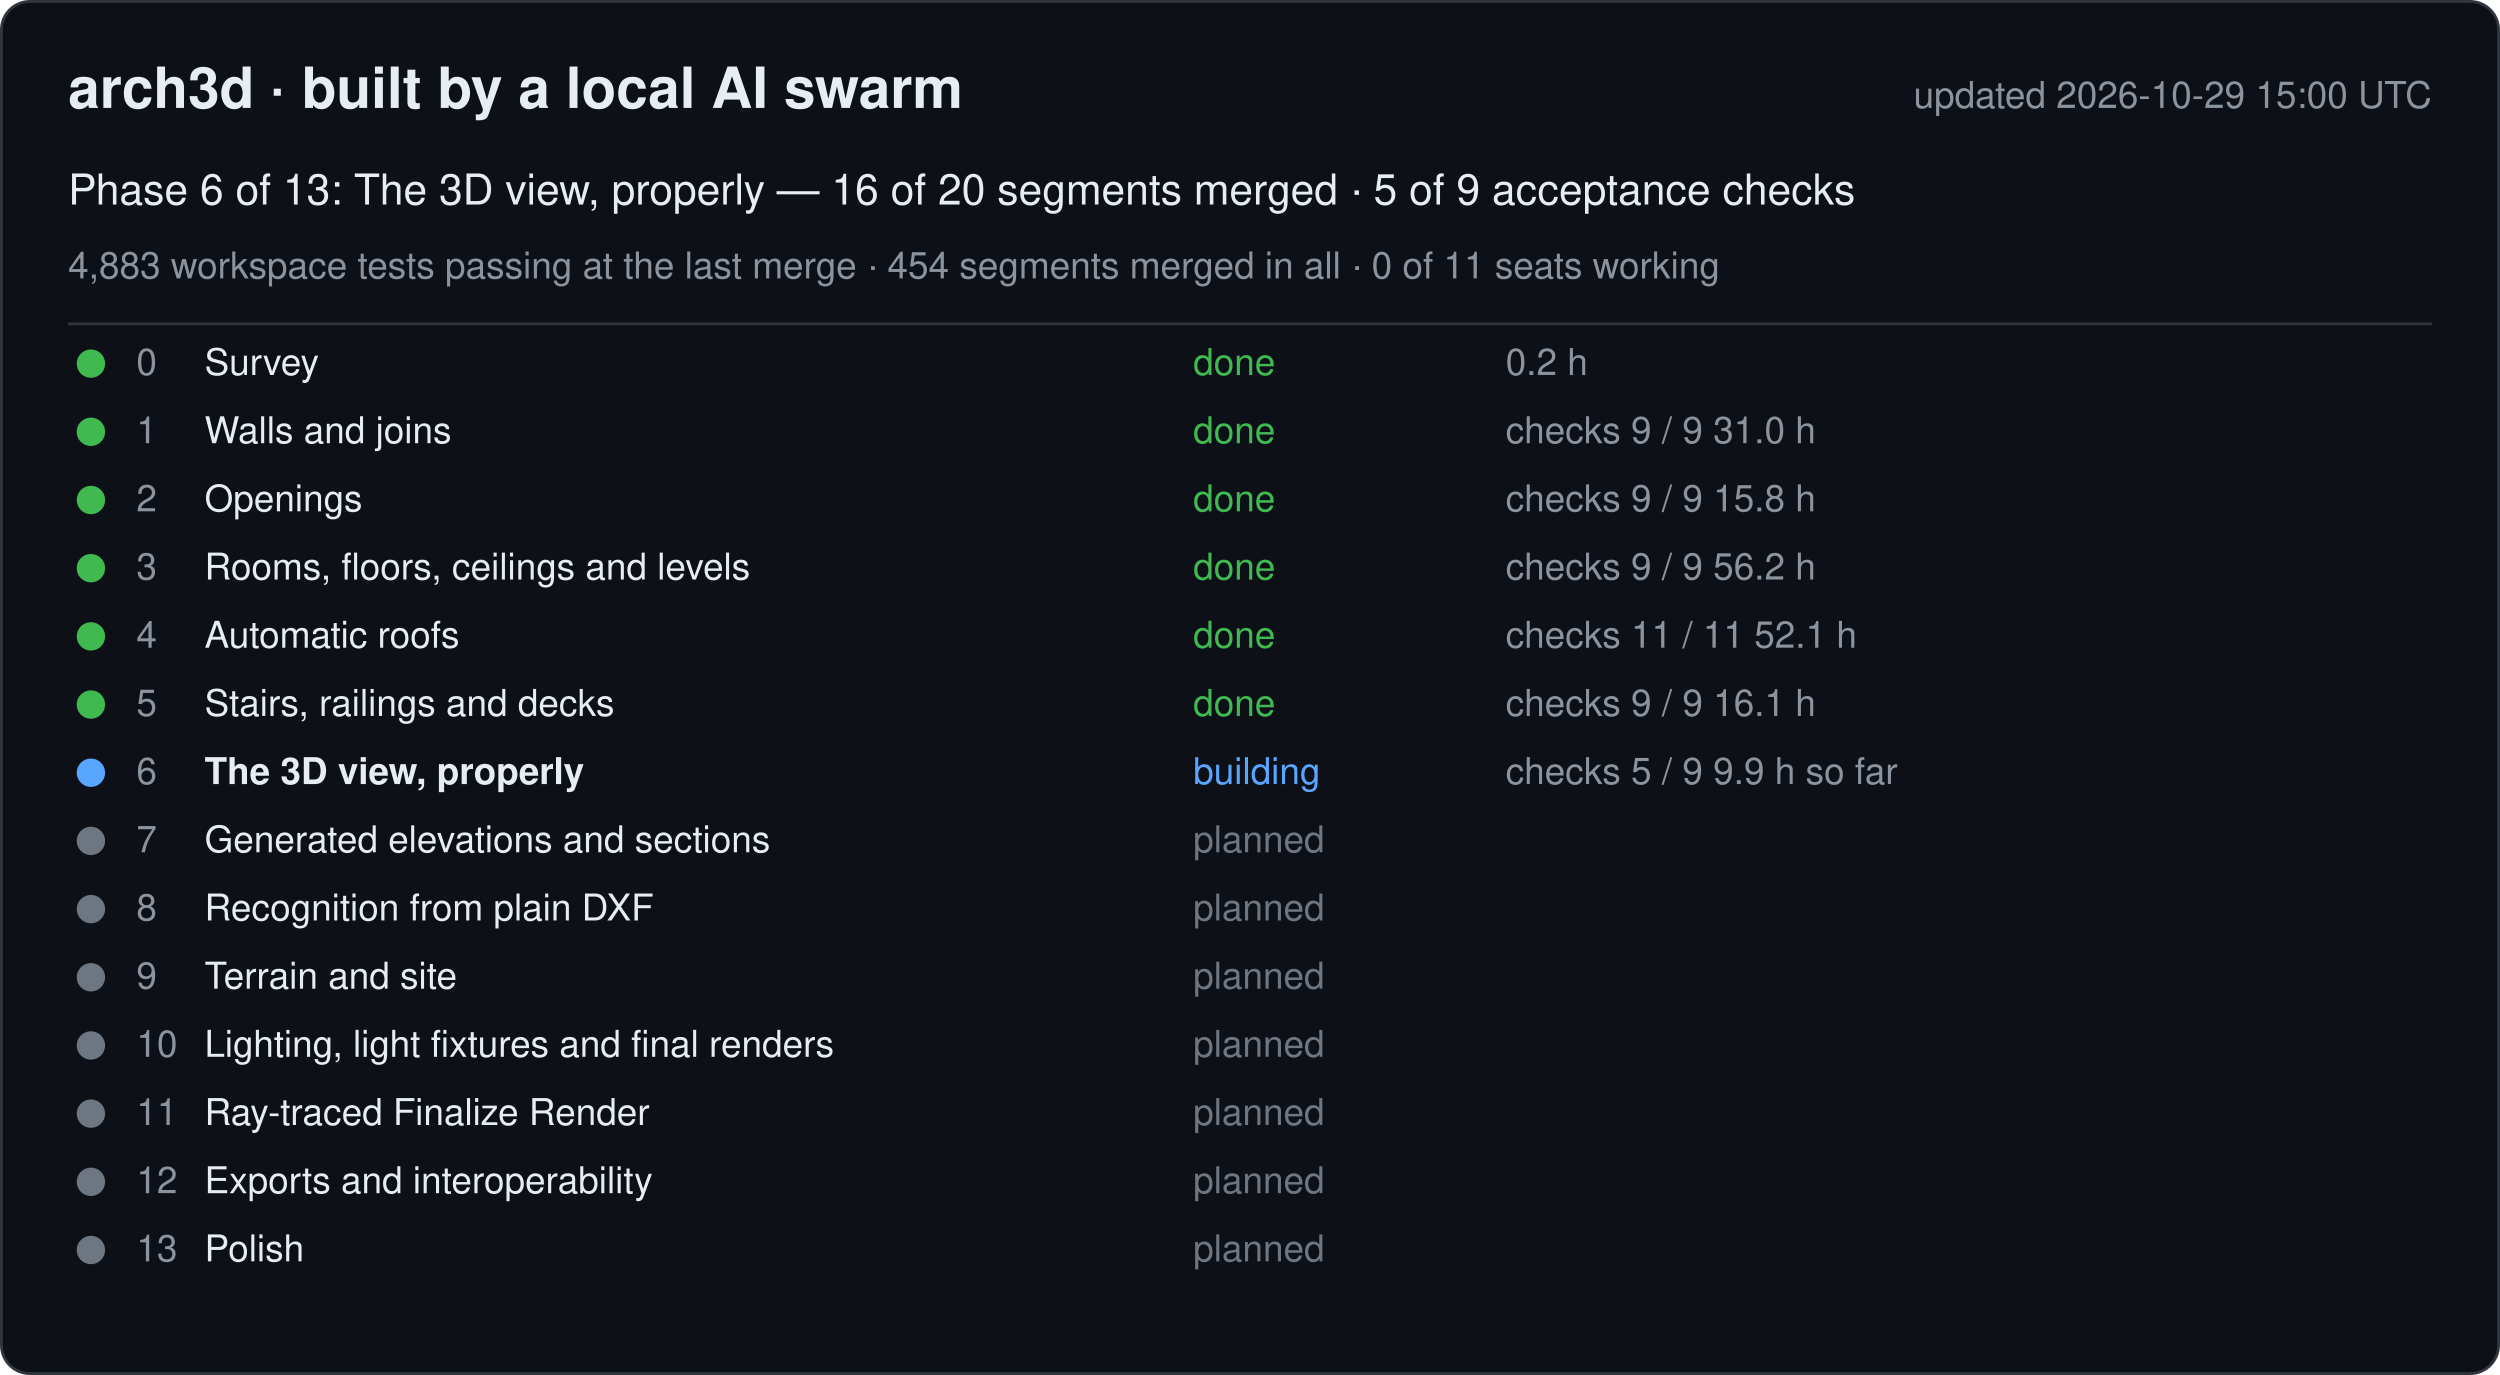
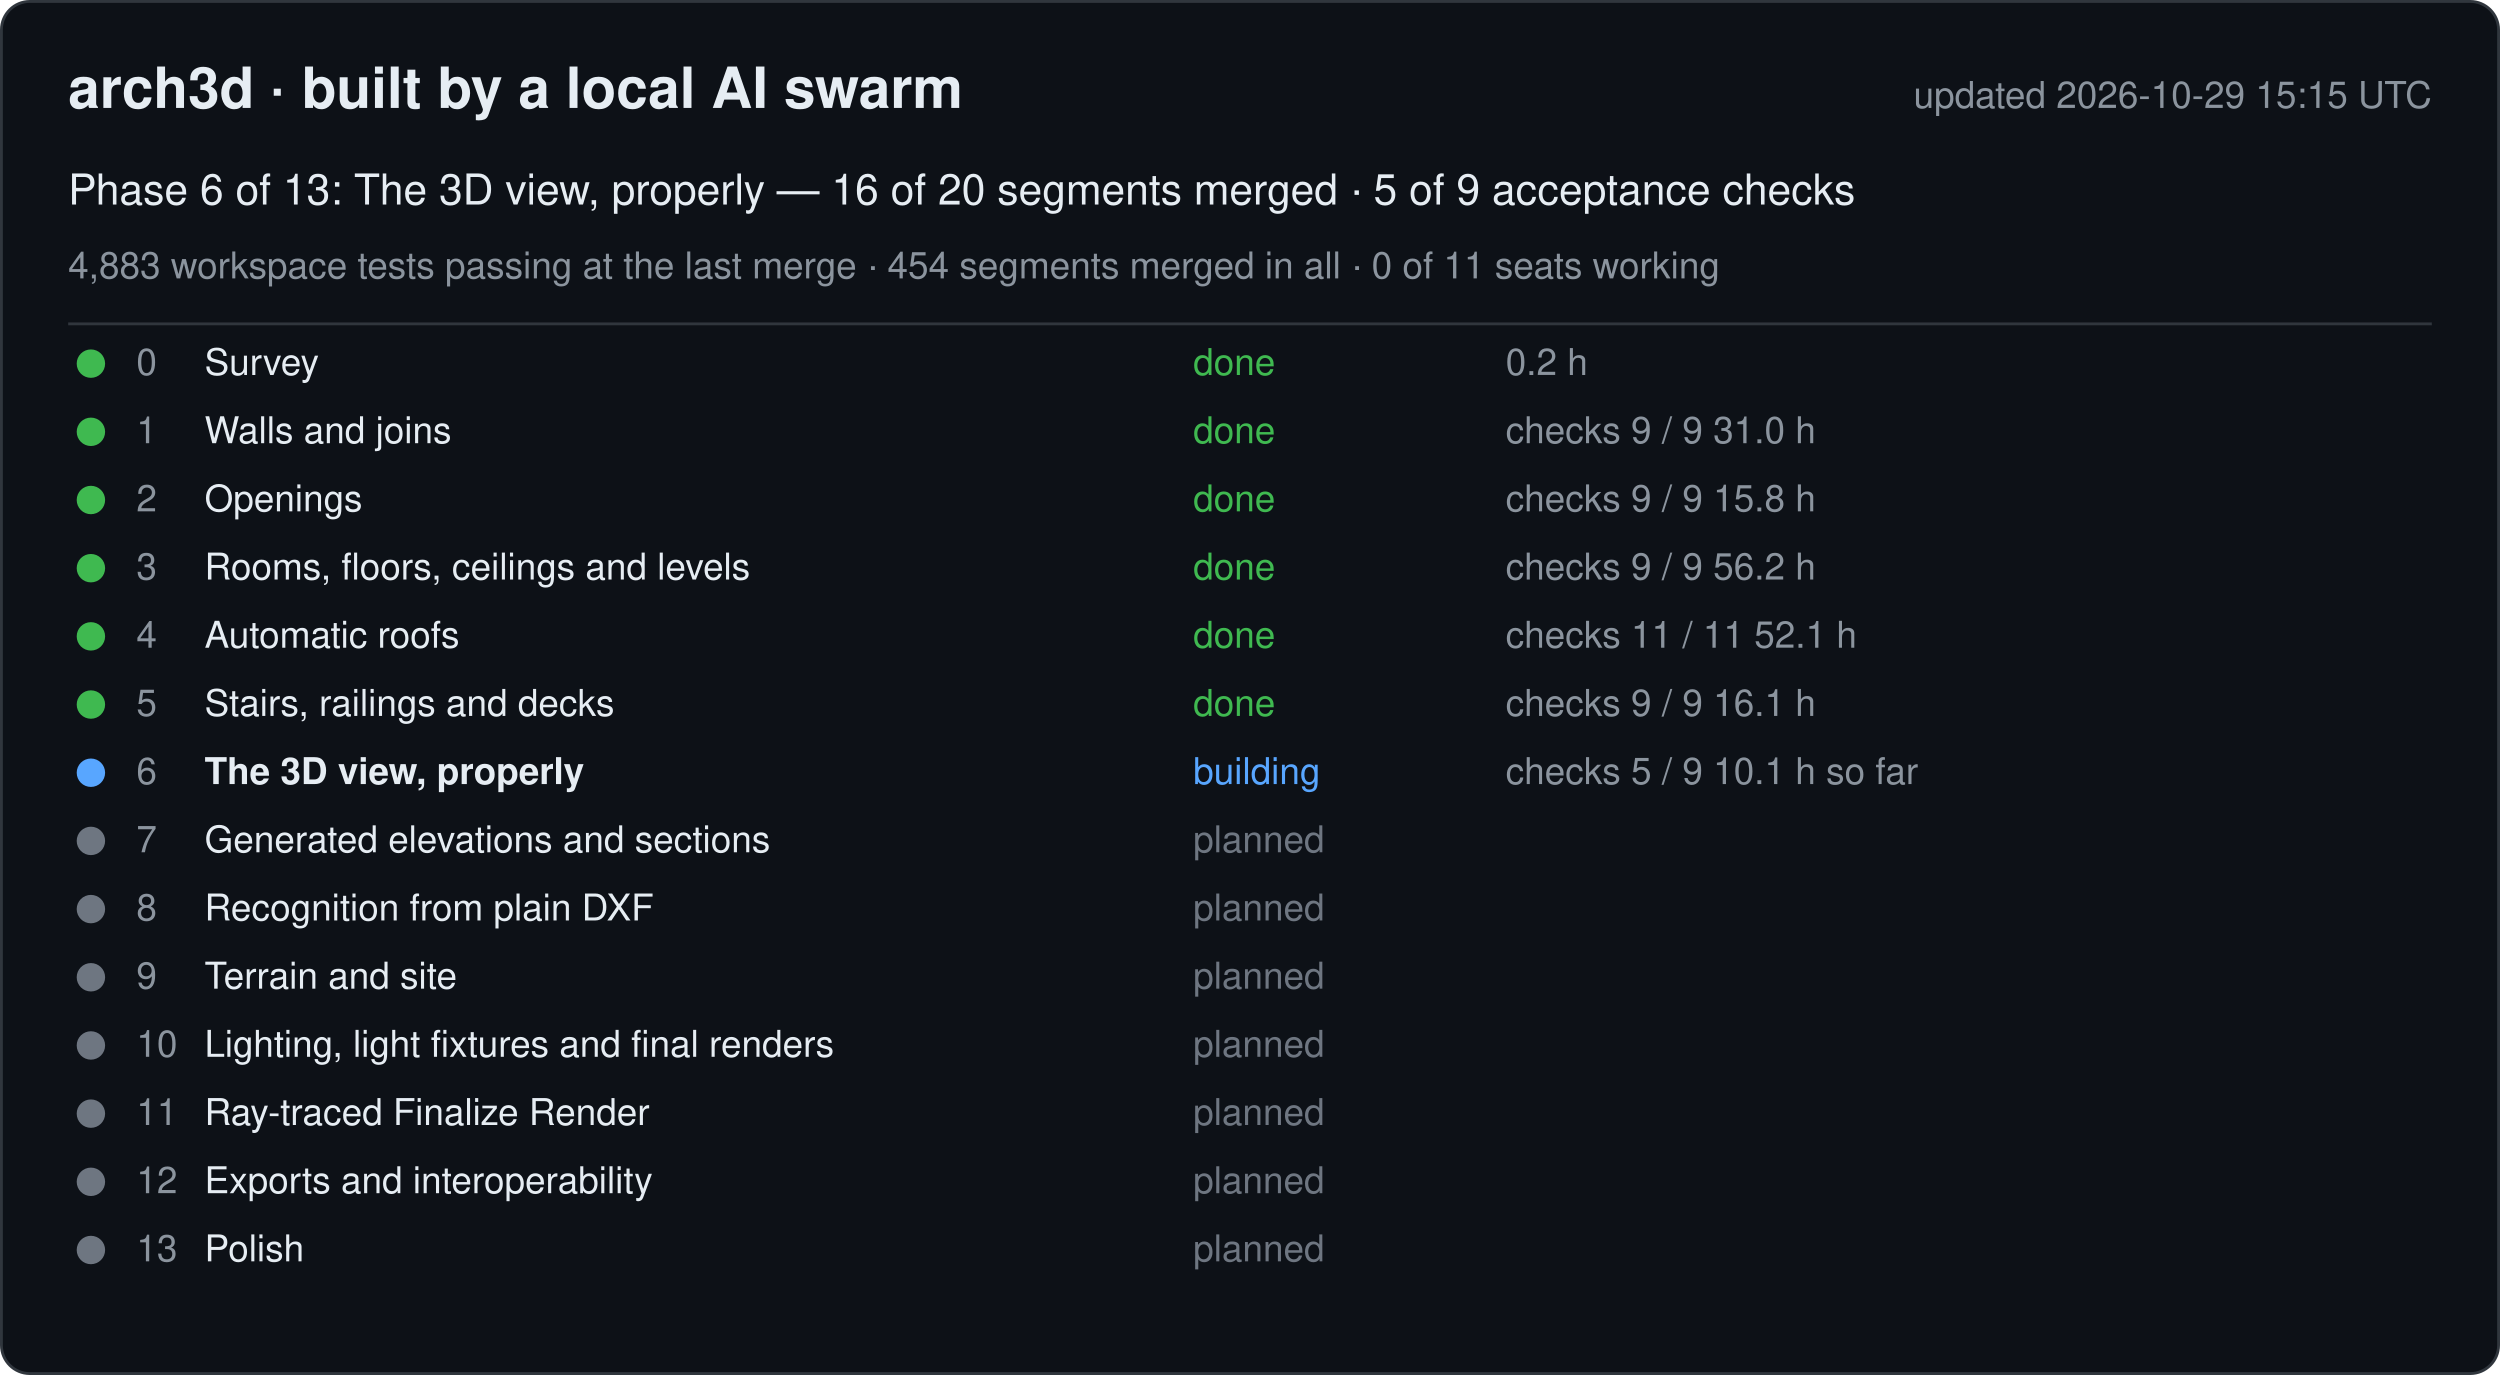
<svg xmlns="http://www.w3.org/2000/svg" width="880" height="484" viewBox="0 0 880 484" font-family="-apple-system, Segoe UI, Helvetica, Arial, sans-serif">
  <rect x="0.5" y="0.5" width="879" height="483" rx="10" fill="#0d1117" stroke="#30363d" />
  <text x="24" y="38" font-size="20" font-weight="600" fill="#e6edf3">arch3d · built by a local AI swarm</text>
-   <text x="856" y="38" font-size="13" fill="#8b949e" text-anchor="end">updated 2026-10-29 15:00 UTC</text>
+   <text x="856" y="38" font-size="13" fill="#8b949e" text-anchor="end">updated 2026-10-29 15:15 UTC</text>
  <text x="24" y="72" font-size="15" fill="#e6edf3">Phase 6 of 13: The 3D view, properly — 16 of 20 segments merged · 5 of 9 acceptance checks</text>
  <text x="24" y="98" font-size="13" fill="#8b949e">4,883 workspace tests passing at the last merge · 454 segments merged in all · 0 of 11 seats working</text>
  <line x1="24" y1="114" x2="856" y2="114" stroke="#30363d" />
  <g data-phase="0">
    <circle cx="32" cy="128" r="5" fill="#3fb950" />
    <text x="48" y="132" font-size="13" fill="#8b949e">0</text>
    <text x="72" y="132" font-size="13" fill="#e6edf3">Survey</text>
    <text x="420" y="132" font-size="13" fill="#3fb950">done</text>
    <text x="530" y="132" font-size="13" fill="#8b949e">0.2 h</text>
  </g>
  <g data-phase="1">
    <circle cx="32" cy="152" r="5" fill="#3fb950" />
    <text x="48" y="156" font-size="13" fill="#8b949e">1</text>
    <text x="72" y="156" font-size="13" fill="#e6edf3">Walls and joins</text>
    <text x="420" y="156" font-size="13" fill="#3fb950">done</text>
    <text x="530" y="156" font-size="13" fill="#8b949e">checks 9 / 9   31.0 h</text>
  </g>
  <g data-phase="2">
    <circle cx="32" cy="176" r="5" fill="#3fb950" />
    <text x="48" y="180" font-size="13" fill="#8b949e">2</text>
    <text x="72" y="180" font-size="13" fill="#e6edf3">Openings</text>
    <text x="420" y="180" font-size="13" fill="#3fb950">done</text>
    <text x="530" y="180" font-size="13" fill="#8b949e">checks 9 / 9   15.8 h</text>
  </g>
  <g data-phase="3">
    <circle cx="32" cy="200" r="5" fill="#3fb950" />
    <text x="48" y="204" font-size="13" fill="#8b949e">3</text>
    <text x="72" y="204" font-size="13" fill="#e6edf3">Rooms, floors, ceilings and levels</text>
    <text x="420" y="204" font-size="13" fill="#3fb950">done</text>
    <text x="530" y="204" font-size="13" fill="#8b949e">checks 9 / 9   56.2 h</text>
  </g>
  <g data-phase="4">
    <circle cx="32" cy="224" r="5" fill="#3fb950" />
    <text x="48" y="228" font-size="13" fill="#8b949e">4</text>
    <text x="72" y="228" font-size="13" fill="#e6edf3">Automatic roofs</text>
    <text x="420" y="228" font-size="13" fill="#3fb950">done</text>
    <text x="530" y="228" font-size="13" fill="#8b949e">checks 11 / 11   52.1 h</text>
  </g>
  <g data-phase="5">
    <circle cx="32" cy="248" r="5" fill="#3fb950" />
    <text x="48" y="252" font-size="13" fill="#8b949e">5</text>
    <text x="72" y="252" font-size="13" fill="#e6edf3">Stairs, railings and decks</text>
    <text x="420" y="252" font-size="13" fill="#3fb950">done</text>
    <text x="530" y="252" font-size="13" fill="#8b949e">checks 9 / 9   16.1 h</text>
  </g>
  <g data-phase="6">
    <circle cx="32" cy="272" r="5" fill="#58a6ff" />
    <text x="48" y="276" font-size="13" fill="#8b949e">6</text>
    <text x="72" y="276" font-size="13" fill="#e6edf3" font-weight="600">The 3D view, properly</text>
    <text x="420" y="276" font-size="13" fill="#58a6ff">building</text>
-     <text x="530" y="276" font-size="13" fill="#8b949e">checks 5 / 9   9.9 h so far</text>
+     <text x="530" y="276" font-size="13" fill="#8b949e">checks 5 / 9   10.1 h so far</text>
  </g>
  <g data-phase="7">
    <circle cx="32" cy="296" r="5" fill="#6e7681" />
    <text x="48" y="300" font-size="13" fill="#8b949e">7</text>
    <text x="72" y="300" font-size="13" fill="#e6edf3">Generated elevations and sections</text>
    <text x="420" y="300" font-size="13" fill="#6e7681">planned</text>
    <text x="530" y="300" font-size="13" fill="#8b949e" />
  </g>
  <g data-phase="8">
    <circle cx="32" cy="320" r="5" fill="#6e7681" />
    <text x="48" y="324" font-size="13" fill="#8b949e">8</text>
    <text x="72" y="324" font-size="13" fill="#e6edf3">Recognition from plain DXF</text>
    <text x="420" y="324" font-size="13" fill="#6e7681">planned</text>
    <text x="530" y="324" font-size="13" fill="#8b949e" />
  </g>
  <g data-phase="9">
    <circle cx="32" cy="344" r="5" fill="#6e7681" />
    <text x="48" y="348" font-size="13" fill="#8b949e">9</text>
    <text x="72" y="348" font-size="13" fill="#e6edf3">Terrain and site</text>
    <text x="420" y="348" font-size="13" fill="#6e7681">planned</text>
    <text x="530" y="348" font-size="13" fill="#8b949e" />
  </g>
  <g data-phase="10">
    <circle cx="32" cy="368" r="5" fill="#6e7681" />
    <text x="48" y="372" font-size="13" fill="#8b949e">10</text>
    <text x="72" y="372" font-size="13" fill="#e6edf3">Lighting, light fixtures and final renders</text>
    <text x="420" y="372" font-size="13" fill="#6e7681">planned</text>
    <text x="530" y="372" font-size="13" fill="#8b949e" />
  </g>
  <g data-phase="11">
    <circle cx="32" cy="392" r="5" fill="#6e7681" />
    <text x="48" y="396" font-size="13" fill="#8b949e">11</text>
    <text x="72" y="396" font-size="13" fill="#e6edf3">Ray-traced Finalize Render</text>
    <text x="420" y="396" font-size="13" fill="#6e7681">planned</text>
    <text x="530" y="396" font-size="13" fill="#8b949e" />
  </g>
  <g data-phase="12">
    <circle cx="32" cy="416" r="5" fill="#6e7681" />
    <text x="48" y="420" font-size="13" fill="#8b949e">12</text>
    <text x="72" y="420" font-size="13" fill="#e6edf3">Exports and interoperability</text>
    <text x="420" y="420" font-size="13" fill="#6e7681">planned</text>
    <text x="530" y="420" font-size="13" fill="#8b949e" />
  </g>
  <g data-phase="13">
    <circle cx="32" cy="440" r="5" fill="#6e7681" />
    <text x="48" y="444" font-size="13" fill="#8b949e">13</text>
    <text x="72" y="444" font-size="13" fill="#e6edf3">Polish</text>
    <text x="420" y="444" font-size="13" fill="#6e7681">planned</text>
    <text x="530" y="444" font-size="13" fill="#8b949e" />
  </g>
</svg>
